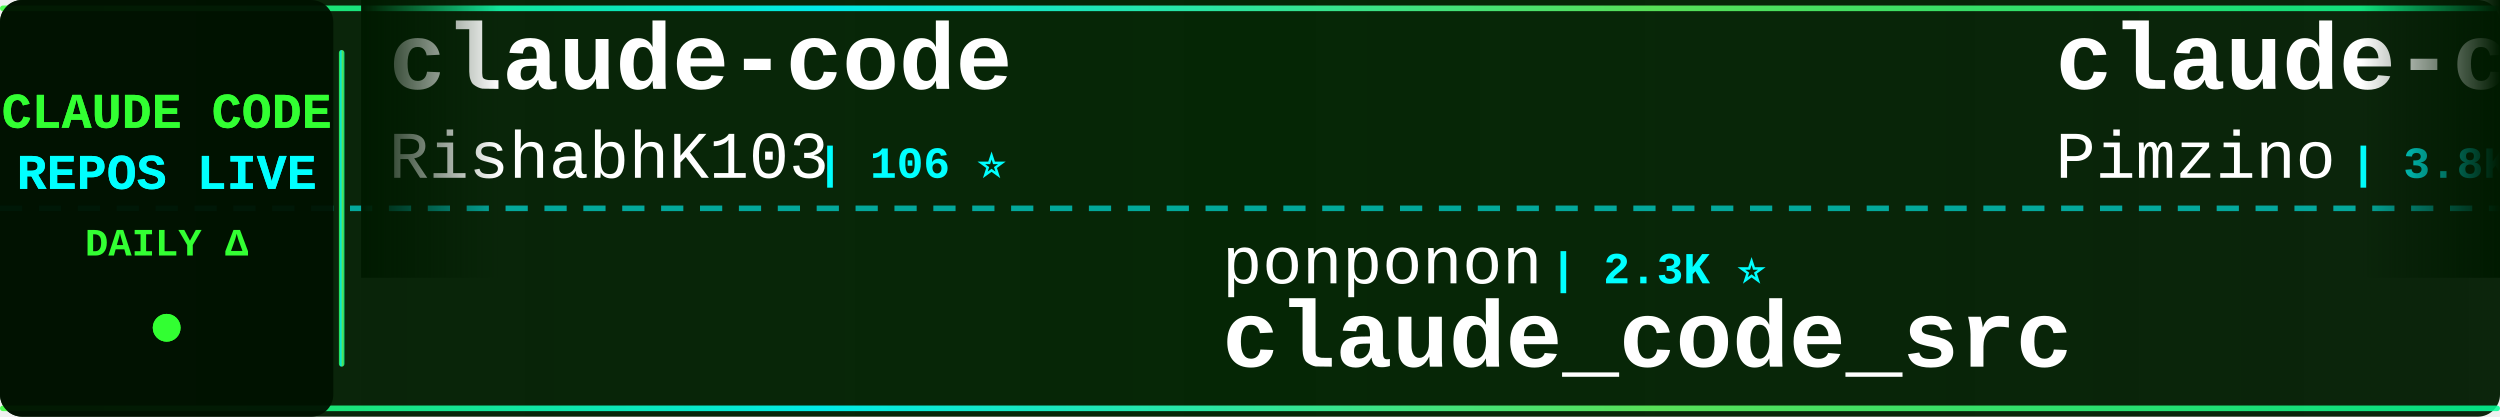
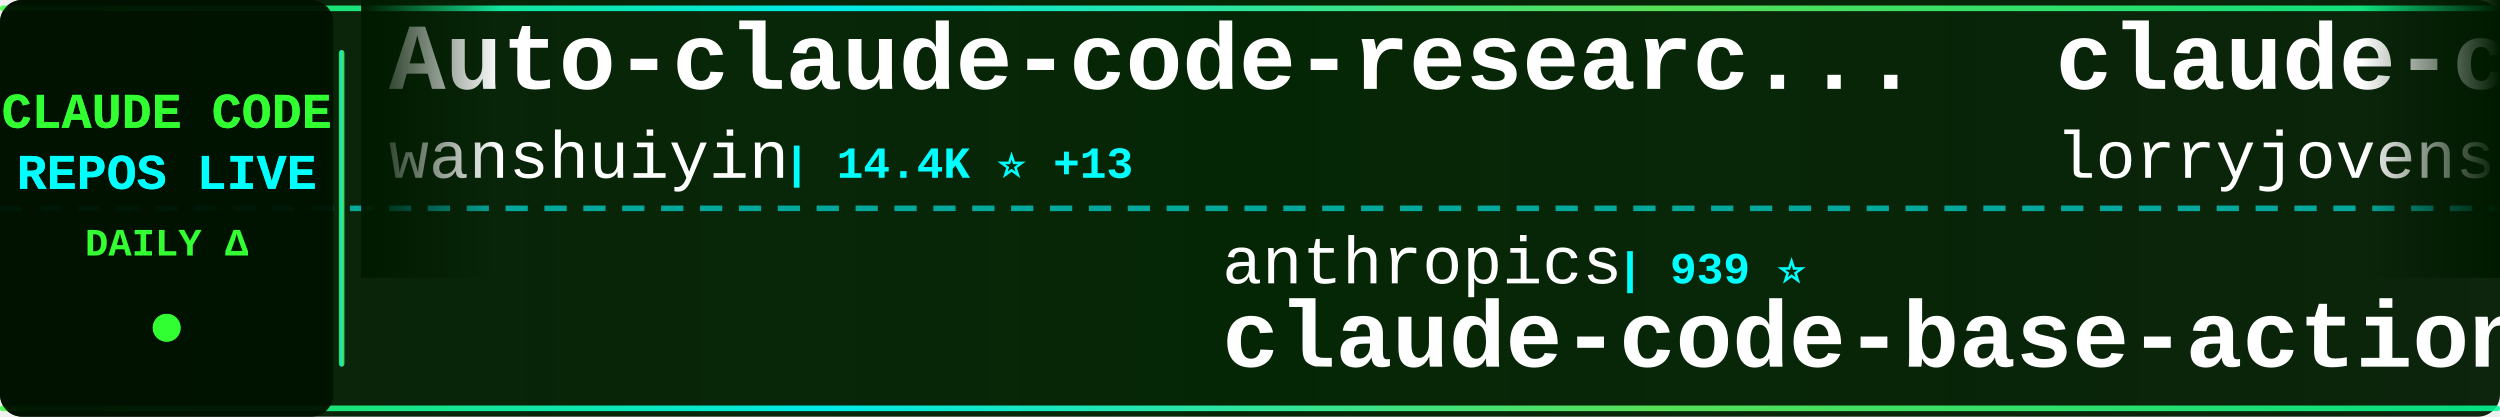
<svg xmlns="http://www.w3.org/2000/svg" width="900" height="150">
  <defs>
    <linearGradient id="tickerBg" x1="0%" y1="0%" x2="100%" y2="0%">
      <stop offset="0%" style="stop-color:#001a00;stop-opacity:0.95" />
      <stop offset="50%" style="stop-color:#002200;stop-opacity:0.98" />
      <stop offset="100%" style="stop-color:#001a00;stop-opacity:0.95" />
    </linearGradient>
    <linearGradient id="borderGrad" x1="0%" y1="0%" x2="100%" y2="0%">
      <stop offset="0%" style="stop-color:#33ff33;stop-opacity:0.85">
        <animate attributeName="stop-opacity" values="0.85;1;0.85" dur="2s" repeatCount="indefinite" />
      </stop>
      <stop offset="33%" style="stop-color:#00ffff;stop-opacity:0.9">
        <animate attributeName="stop-opacity" values="0.9;1;0.9" dur="2.2s" repeatCount="indefinite" />
      </stop>
      <stop offset="66%" style="stop-color:#66ff66;stop-opacity:0.85">
        <animate attributeName="stop-opacity" values="0.85;1;0.85" dur="1.8s" repeatCount="indefinite" />
      </stop>
      <stop offset="100%" style="stop-color:#00ff99;stop-opacity:0.85">
        <animate attributeName="stop-opacity" values="0.85;1;0.85" dur="2s" repeatCount="indefinite" />
      </stop>
    </linearGradient>
    <filter id="textGlow">
      <feGaussianBlur stdDeviation="0.1" result="coloredBlur" />
      <feMerge>
        <feMergeNode in="coloredBlur" />
        <feMergeNode in="SourceGraphic" />
      </feMerge>
    </filter>
    <filter id="metricGlow">
      <feGaussianBlur stdDeviation="0.2" result="coloredBlur" />
      <feMerge>
        <feMergeNode in="coloredBlur" />
        <feMergeNode in="SourceGraphic" />
      </feMerge>
    </filter>
    <linearGradient id="leftFade" x1="0%" y1="0%" x2="100%" y2="0%">
      <stop offset="0%" style="stop-color:#001a00;stop-opacity:1" />
      <stop offset="100%" style="stop-color:#001a00;stop-opacity:0" />
    </linearGradient>
    <linearGradient id="rightFade" x1="0%" y1="0%" x2="100%" y2="0%">
      <stop offset="0%" style="stop-color:#001a00;stop-opacity:0" />
      <stop offset="100%" style="stop-color:#001a00;stop-opacity:1" />
    </linearGradient>
  </defs>
  <rect width="900" height="150" fill="url(#tickerBg)" rx="8" />
  <rect x="0" y="2" width="900" height="2" fill="url(#borderGrad)" rx="1" />
  <rect x="0" y="146" width="900" height="2" fill="url(#borderGrad)" rx="1" />
  <line x1="0" y1="75" x2="900" y2="75" stroke="#00ffff" stroke-width="2" stroke-dasharray="8 6" opacity="0.6" />
  <rect x="0" y="0" width="120" height="150" fill="#001100" opacity="0.95" rx="8" />
  <text x="60" y="46" font-family="'Courier New', monospace" font-size="18" font-weight="bold" fill="#33ff33" text-anchor="middle" filter="url(#textGlow)">
    CLAUDE CODE
  </text>
  <text x="60" y="68" font-family="'Courier New', monospace" font-size="18" font-weight="bold" fill="#00ffff" text-anchor="middle" filter="url(#textGlow)">
    REPOS LIVE
  </text>
  <text x="60" y="92" font-family="'Courier New', monospace" font-size="14" font-weight="bold" fill="#33ff33" text-anchor="middle">
    DAILY Δ
  </text>
  <circle cx="60" cy="118" r="5" fill="#33ff33" filter="url(#metricGlow)">
    <animate attributeName="r" values="4;6;4" dur="1.5s" repeatCount="indefinite" />
    <animate attributeName="opacity" values="0.6;1;0.6" dur="1.5s" repeatCount="indefinite" />
  </circle>
  <rect x="122" y="18" width="2" height="114" fill="url(#borderGrad)" rx="1" />
  <clipPath id="tickerClip">
    <rect x="130" y="0" width="770" height="150" />
  </clipPath>
  <g clip-path="url(#tickerClip)">
    <g id="tickerItems">
      <animateTransform attributeName="transform" attributeType="XML" type="translate" from="0 0" to="-3000 0" dur="54s" repeatCount="indefinite" />
      <g transform="translate(0, 0)">
-         <text x="140" y="32" font-family="'Courier New', monospace" font-size="34" font-weight="bold" fill="#ffffff">claude-code</text>
-         <text x="140" y="64" font-family="'Courier New', monospace" font-size="24" font-weight="normal" fill="#ffffff" opacity="1.0">RishabhK103</text>
-         <text x="294" y="64" font-family="'Courier New', monospace" font-size="16" font-weight="bold" fill="#00ffff"> | 106 ⭐</text>
+         <text x="140" y="32" font-family="'Courier New', monospace" font-size="34" font-weight="bold" fill="#ffffff">Auto-claude-code-researc...</text>
+         <text x="140" y="64" font-family="'Courier New', monospace" font-size="24" font-weight="normal" fill="#ffffff" opacity="1.0">wanshuiyin</text>
+         <text x="282" y="64" font-family="'Courier New', monospace" font-size="16" font-weight="bold" fill="#00ffff"> | 14.4K ⭐ +13</text>
      </g>
      <g transform="translate(300, 0)">
-         <text x="140" y="102" font-family="'Courier New', monospace" font-size="24" font-weight="normal" fill="#ffffff" opacity="1.0">ponponon</text>
-         <text x="258" y="102" font-family="'Courier New', monospace" font-size="16" font-weight="bold" fill="#00ffff"> | 2.3K ⭐</text>
-         <text x="140" y="132" font-family="'Courier New', monospace" font-size="34" font-weight="bold" fill="#ffffff">claude_code_src</text>
+         <text x="140" y="102" font-family="'Courier New', monospace" font-size="24" font-weight="normal" fill="#ffffff" opacity="1.0">anthropics</text>
+         <text x="282" y="102" font-family="'Courier New', monospace" font-size="16" font-weight="bold" fill="#00ffff"> | 939 ⭐</text>
+         <text x="140" y="132" font-family="'Courier New', monospace" font-size="34" font-weight="bold" fill="#ffffff">claude-code-base-action</text>
      </g>
      <g transform="translate(600, 0)">
-         <text x="140" y="32" font-family="'Courier New', monospace" font-size="34" font-weight="bold" fill="#ffffff">claude-code-spec-workflo...</text>
-         <text x="140" y="64" font-family="'Courier New', monospace" font-size="24" font-weight="normal" fill="#ffffff" opacity="1.0">Pimzino</text>
-         <text x="246" y="64" font-family="'Courier New', monospace" font-size="16" font-weight="bold" fill="#00ffff"> | 3.8K ⭐</text>
+         <text x="140" y="32" font-family="'Courier New', monospace" font-size="34" font-weight="bold" fill="#ffffff">claude-code-rust</text>
+         <text x="140" y="64" font-family="'Courier New', monospace" font-size="24" font-weight="normal" fill="#ffffff" opacity="1.0">lorryjovens-hub</text>
+         <text x="342" y="64" font-family="'Courier New', monospace" font-size="16" font-weight="bold" fill="#00ffff"> | 1.7K ⭐</text>
      </g>
      <g transform="translate(900, 0)">
-         <text x="140" y="102" font-family="'Courier New', monospace" font-size="24" font-weight="normal" fill="#ffffff" opacity="1.0">OrcaWhisper</text>
-         <text x="294" y="102" font-family="'Courier New', monospace" font-size="16" font-weight="bold" fill="#00ffff"> | 87 ⭐</text>
-         <text x="140" y="132" font-family="'Courier New', monospace" font-size="34" font-weight="bold" fill="#ffffff">Claude-Code</text>
+         <text x="140" y="102" font-family="'Courier New', monospace" font-size="24" font-weight="normal" fill="#ffffff" opacity="1.0">sugyan</text>
+         <text x="234" y="102" font-family="'Courier New', monospace" font-size="16" font-weight="bold" fill="#00ffff"> | 1.1K ⭐</text>
+         <text x="140" y="132" font-family="'Courier New', monospace" font-size="34" font-weight="bold" fill="#ffffff">claude-code-webui</text>
      </g>
      <g transform="translate(1200, 0)">
-         <text x="140" y="32" font-family="'Courier New', monospace" font-size="34" font-weight="bold" fill="#ffffff">how-claude-code-works</text>
-         <text x="140" y="64" font-family="'Courier New', monospace" font-size="24" font-weight="normal" fill="#ffffff" opacity="1.0">Windy3f3f3f3f</text>
-         <text x="318" y="64" font-family="'Courier New', monospace" font-size="16" font-weight="bold" fill="#00ffff"> | 3.4K ⭐ +2</text>
+         <text x="140" y="32" font-family="'Courier New', monospace" font-size="34" font-weight="bold" fill="#ffffff">claude-code-infrastructu...</text>
+         <text x="140" y="64" font-family="'Courier New', monospace" font-size="24" font-weight="normal" fill="#ffffff" opacity="1.0">diet103</text>
+         <text x="246" y="64" font-family="'Courier New', monospace" font-size="16" font-weight="bold" fill="#00ffff"> | 10.0K ⭐ +1</text>
      </g>
      <g transform="translate(1500, 0)">
-         <text x="140" y="102" font-family="'Courier New', monospace" font-size="24" font-weight="normal" fill="#ffffff" opacity="1.0">luyao618</text>
-         <text x="258" y="102" font-family="'Courier New', monospace" font-size="16" font-weight="bold" fill="#00ffff"> | 1.6K ⭐</text>
-         <text x="140" y="132" font-family="'Courier New', monospace" font-size="34" font-weight="bold" fill="#ffffff">Claude-Code-Source-Study</text>
+         <text x="140" y="102" font-family="'Courier New', monospace" font-size="24" font-weight="normal" fill="#ffffff" opacity="1.0">shareAI-lab</text>
+         <text x="294" y="102" font-family="'Courier New', monospace" font-size="16" font-weight="bold" fill="#00ffff"> | 73.5K ⭐ +27</text>
+         <text x="140" y="132" font-family="'Courier New', monospace" font-size="34" font-weight="bold" fill="#ffffff">learn-claude-code</text>
      </g>
      <g transform="translate(1800, 0)">
-         <text x="140" y="32" font-family="'Courier New', monospace" font-size="34" font-weight="bold" fill="#ffffff">claude-code-prompts</text>
-         <text x="140" y="64" font-family="'Courier New', monospace" font-size="24" font-weight="normal" fill="#ffffff" opacity="1.0">repowise-dev</text>
-         <text x="306" y="64" font-family="'Courier New', monospace" font-size="16" font-weight="bold" fill="#00ffff"> | 1.2K ⭐</text>
+         <text x="140" y="32" font-family="'Courier New', monospace" font-size="34" font-weight="bold" fill="#ffffff">claude-code-hooks-master...</text>
+         <text x="140" y="64" font-family="'Courier New', monospace" font-size="24" font-weight="normal" fill="#ffffff" opacity="1.0">disler</text>
+         <text x="234" y="64" font-family="'Courier New', monospace" font-size="16" font-weight="bold" fill="#00ffff"> | 3.9K ⭐</text>
      </g>
      <g transform="translate(2100, 0)">
-         <text x="140" y="102" font-family="'Courier New', monospace" font-size="24" font-weight="normal" fill="#ffffff" opacity="1.0">tanbiralam</text>
-         <text x="282" y="102" font-family="'Courier New', monospace" font-size="16" font-weight="bold" fill="#00ffff"> | 2.1K ⭐</text>
-         <text x="140" y="132" font-family="'Courier New', monospace" font-size="34" font-weight="bold" fill="#ffffff">claude-code</text>
+         <text x="140" y="102" font-family="'Courier New', monospace" font-size="24" font-weight="normal" fill="#ffffff" opacity="1.0">disler</text>
+         <text x="234" y="102" font-family="'Courier New', monospace" font-size="16" font-weight="bold" fill="#00ffff"> | 1.6K ⭐</text>
+         <text x="140" y="132" font-family="'Courier New', monospace" font-size="34" font-weight="bold" fill="#ffffff">pi-vs-claude-code</text>
      </g>
      <g transform="translate(2400, 0)">
-         <text x="140" y="32" font-family="'Courier New', monospace" font-size="34" font-weight="bold" fill="#ffffff">Open-ClaudeCode</text>
-         <text x="140" y="64" font-family="'Courier New', monospace" font-size="24" font-weight="normal" fill="#ffffff" opacity="1.0">LING71671</text>
-         <text x="270" y="64" font-family="'Courier New', monospace" font-size="16" font-weight="bold" fill="#00ffff"> | 932 ⭐</text>
+         <text x="140" y="32" font-family="'Courier New', monospace" font-size="34" font-weight="bold" fill="#ffffff">Claude-Code</text>
+         <text x="140" y="64" font-family="'Courier New', monospace" font-size="24" font-weight="normal" fill="#ffffff" opacity="1.0">KPR111</text>
+         <text x="234" y="64" font-family="'Courier New', monospace" font-size="16" font-weight="bold" fill="#00ffff"> | 18 ⭐</text>
      </g>
      <g transform="translate(2700, 0)">
-         <text x="140" y="102" font-family="'Courier New', monospace" font-size="24" font-weight="normal" fill="#ffffff" opacity="1.0">jqueryscript</text>
-         <text x="306" y="102" font-family="'Courier New', monospace" font-size="16" font-weight="bold" fill="#00ffff"> | 490 ⭐</text>
-         <text x="140" y="132" font-family="'Courier New', monospace" font-size="34" font-weight="bold" fill="#ffffff">awesome-claude-code</text>
+         <text x="140" y="102" font-family="'Courier New', monospace" font-size="24" font-weight="normal" fill="#ffffff" opacity="1.0">digitalsamba</text>
+         <text x="306" y="102" font-family="'Courier New', monospace" font-size="16" font-weight="bold" fill="#00ffff"> | 1.9K ⭐</text>
+         <text x="140" y="132" font-family="'Courier New', monospace" font-size="34" font-weight="bold" fill="#ffffff">claude-code-video-toolki...</text>
      </g>
      <g transform="translate(3000, 0)">
-         <text x="140" y="32" font-family="'Courier New', monospace" font-size="34" font-weight="bold" fill="#ffffff">claude-code</text>
-         <text x="140" y="64" font-family="'Courier New', monospace" font-size="24" font-weight="normal" fill="#ffffff" opacity="1.0">RishabhK103</text>
-         <text x="294" y="64" font-family="'Courier New', monospace" font-size="16" font-weight="bold" fill="#00ffff"> | 106 ⭐</text>
+         <text x="140" y="32" font-family="'Courier New', monospace" font-size="34" font-weight="bold" fill="#ffffff">Auto-claude-code-researc...</text>
+         <text x="140" y="64" font-family="'Courier New', monospace" font-size="24" font-weight="normal" fill="#ffffff" opacity="1.0">wanshuiyin</text>
+         <text x="282" y="64" font-family="'Courier New', monospace" font-size="16" font-weight="bold" fill="#00ffff"> | 14.4K ⭐ +13</text>
      </g>
      <g transform="translate(3300, 0)">
-         <text x="140" y="102" font-family="'Courier New', monospace" font-size="24" font-weight="normal" fill="#ffffff" opacity="1.0">ponponon</text>
-         <text x="258" y="102" font-family="'Courier New', monospace" font-size="16" font-weight="bold" fill="#00ffff"> | 2.3K ⭐</text>
-         <text x="140" y="132" font-family="'Courier New', monospace" font-size="34" font-weight="bold" fill="#ffffff">claude_code_src</text>
+         <text x="140" y="102" font-family="'Courier New', monospace" font-size="24" font-weight="normal" fill="#ffffff" opacity="1.0">anthropics</text>
+         <text x="282" y="102" font-family="'Courier New', monospace" font-size="16" font-weight="bold" fill="#00ffff"> | 939 ⭐</text>
+         <text x="140" y="132" font-family="'Courier New', monospace" font-size="34" font-weight="bold" fill="#ffffff">claude-code-base-action</text>
      </g>
      <g transform="translate(3600, 0)">
-         <text x="140" y="32" font-family="'Courier New', monospace" font-size="34" font-weight="bold" fill="#ffffff">claude-code-spec-workflo...</text>
-         <text x="140" y="64" font-family="'Courier New', monospace" font-size="24" font-weight="normal" fill="#ffffff" opacity="1.0">Pimzino</text>
-         <text x="246" y="64" font-family="'Courier New', monospace" font-size="16" font-weight="bold" fill="#00ffff"> | 3.8K ⭐</text>
+         <text x="140" y="32" font-family="'Courier New', monospace" font-size="34" font-weight="bold" fill="#ffffff">claude-code-rust</text>
+         <text x="140" y="64" font-family="'Courier New', monospace" font-size="24" font-weight="normal" fill="#ffffff" opacity="1.0">lorryjovens-hub</text>
+         <text x="342" y="64" font-family="'Courier New', monospace" font-size="16" font-weight="bold" fill="#00ffff"> | 1.7K ⭐</text>
      </g>
      <g transform="translate(3900, 0)">
-         <text x="140" y="102" font-family="'Courier New', monospace" font-size="24" font-weight="normal" fill="#ffffff" opacity="1.0">OrcaWhisper</text>
-         <text x="294" y="102" font-family="'Courier New', monospace" font-size="16" font-weight="bold" fill="#00ffff"> | 87 ⭐</text>
-         <text x="140" y="132" font-family="'Courier New', monospace" font-size="34" font-weight="bold" fill="#ffffff">Claude-Code</text>
+         <text x="140" y="102" font-family="'Courier New', monospace" font-size="24" font-weight="normal" fill="#ffffff" opacity="1.0">sugyan</text>
+         <text x="234" y="102" font-family="'Courier New', monospace" font-size="16" font-weight="bold" fill="#00ffff"> | 1.1K ⭐</text>
+         <text x="140" y="132" font-family="'Courier New', monospace" font-size="34" font-weight="bold" fill="#ffffff">claude-code-webui</text>
      </g>
    </g>
  </g>
  <rect x="130" y="0" width="50" height="100" fill="url(#leftFade)" />
  <rect x="850" y="0" width="50" height="100" fill="url(#rightFade)" />
</svg>
